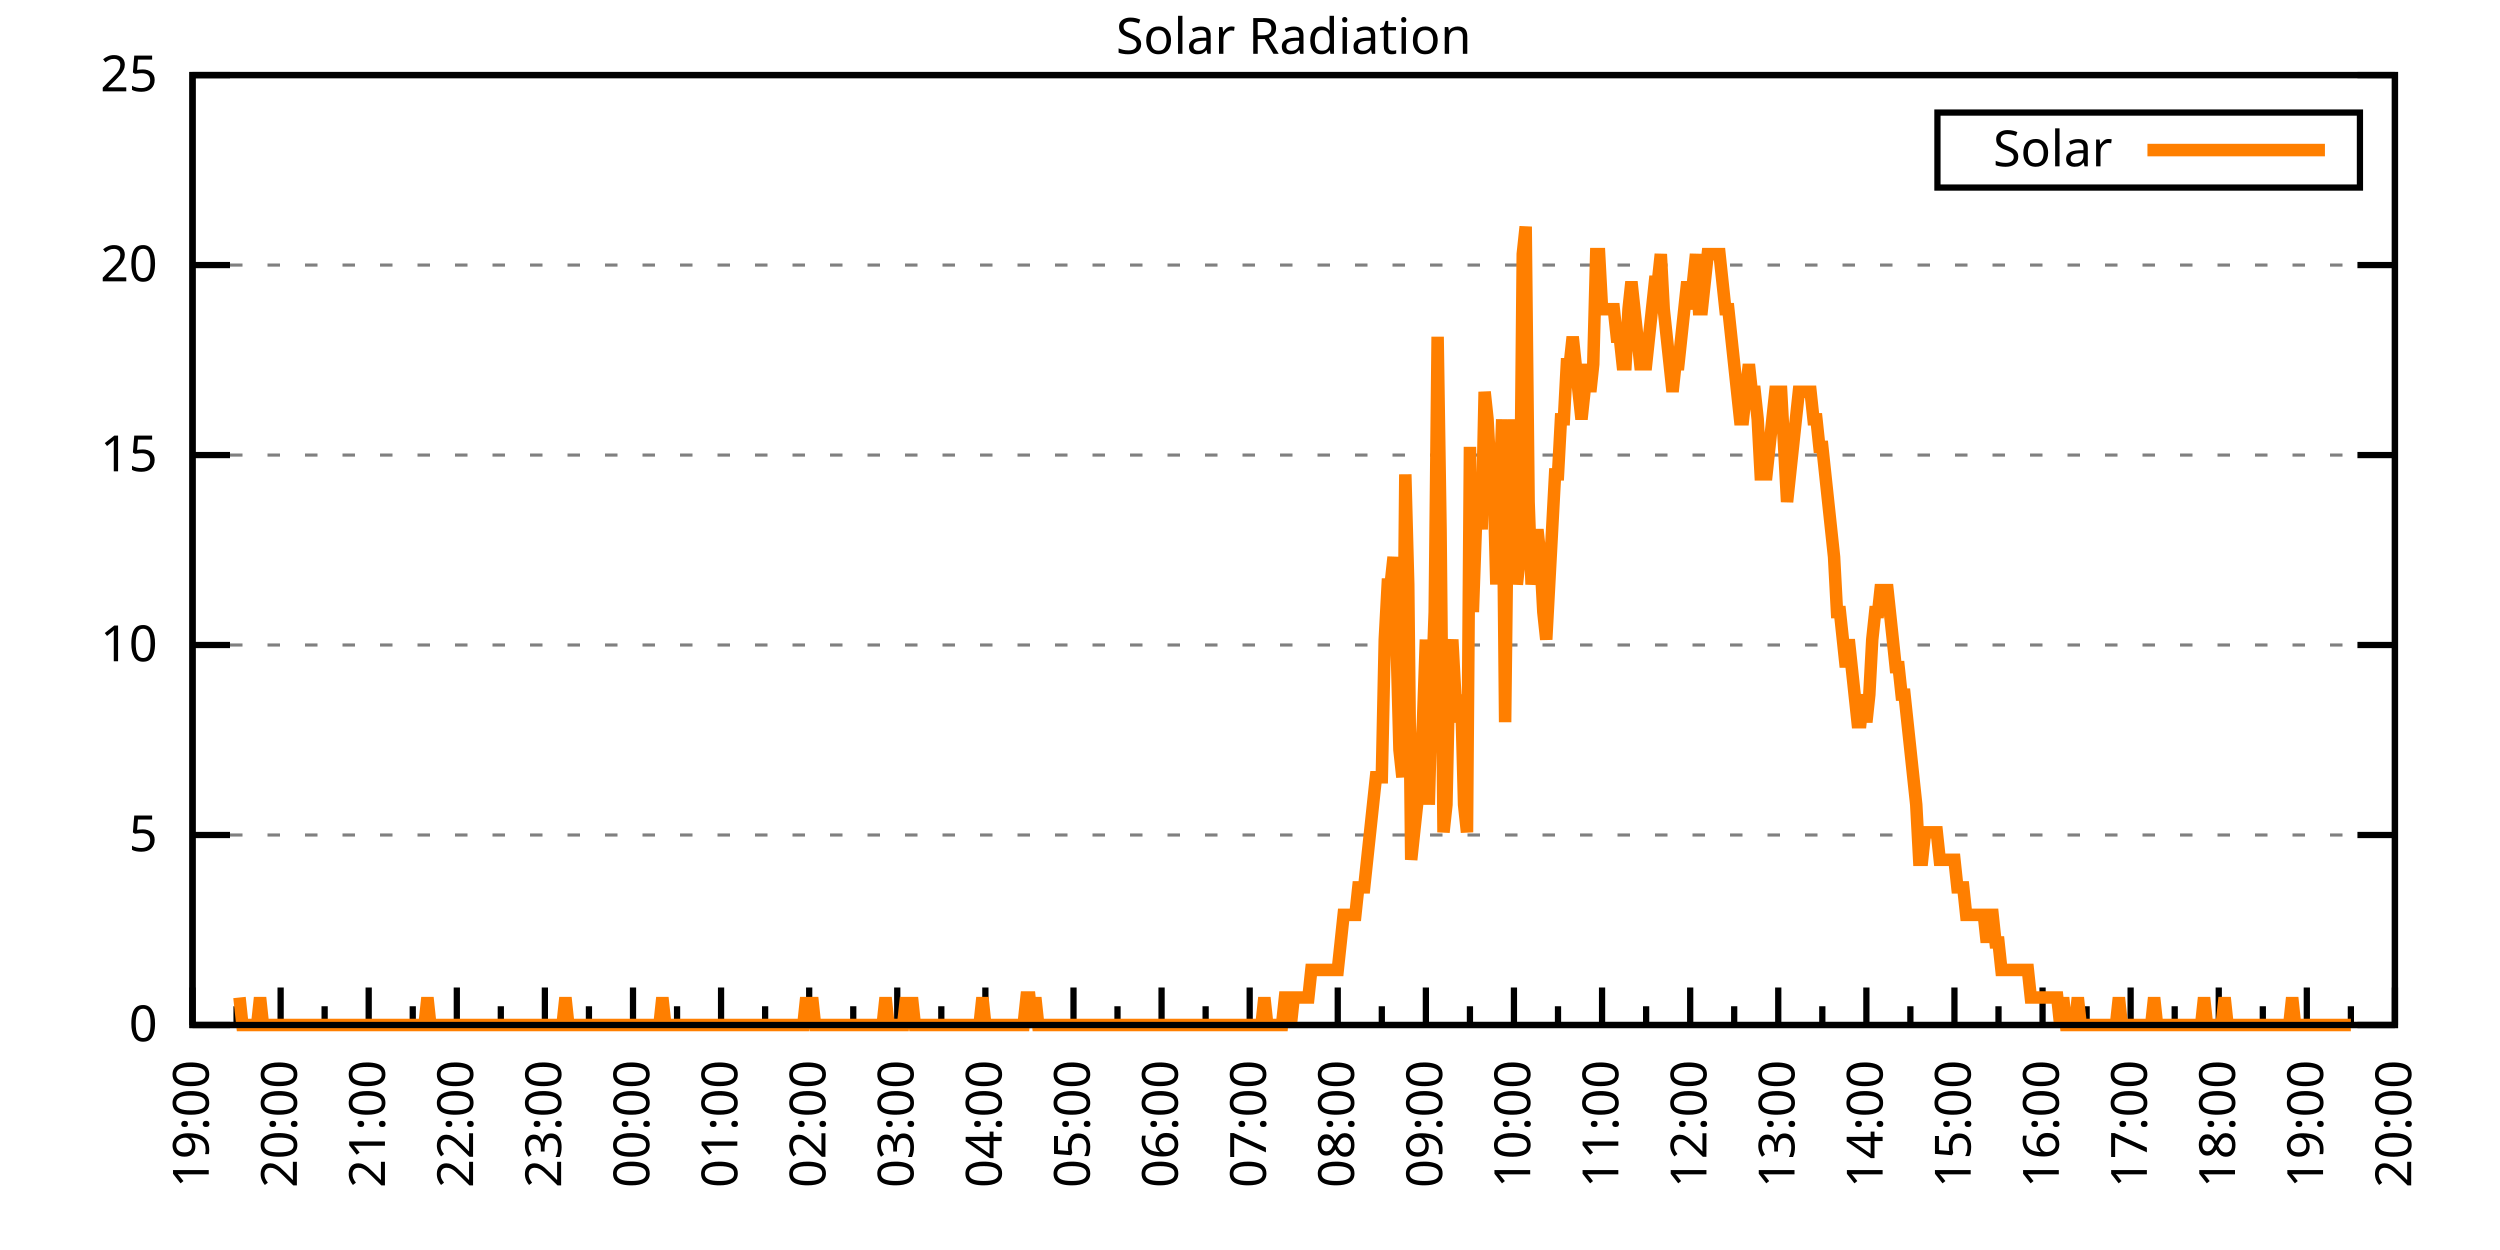
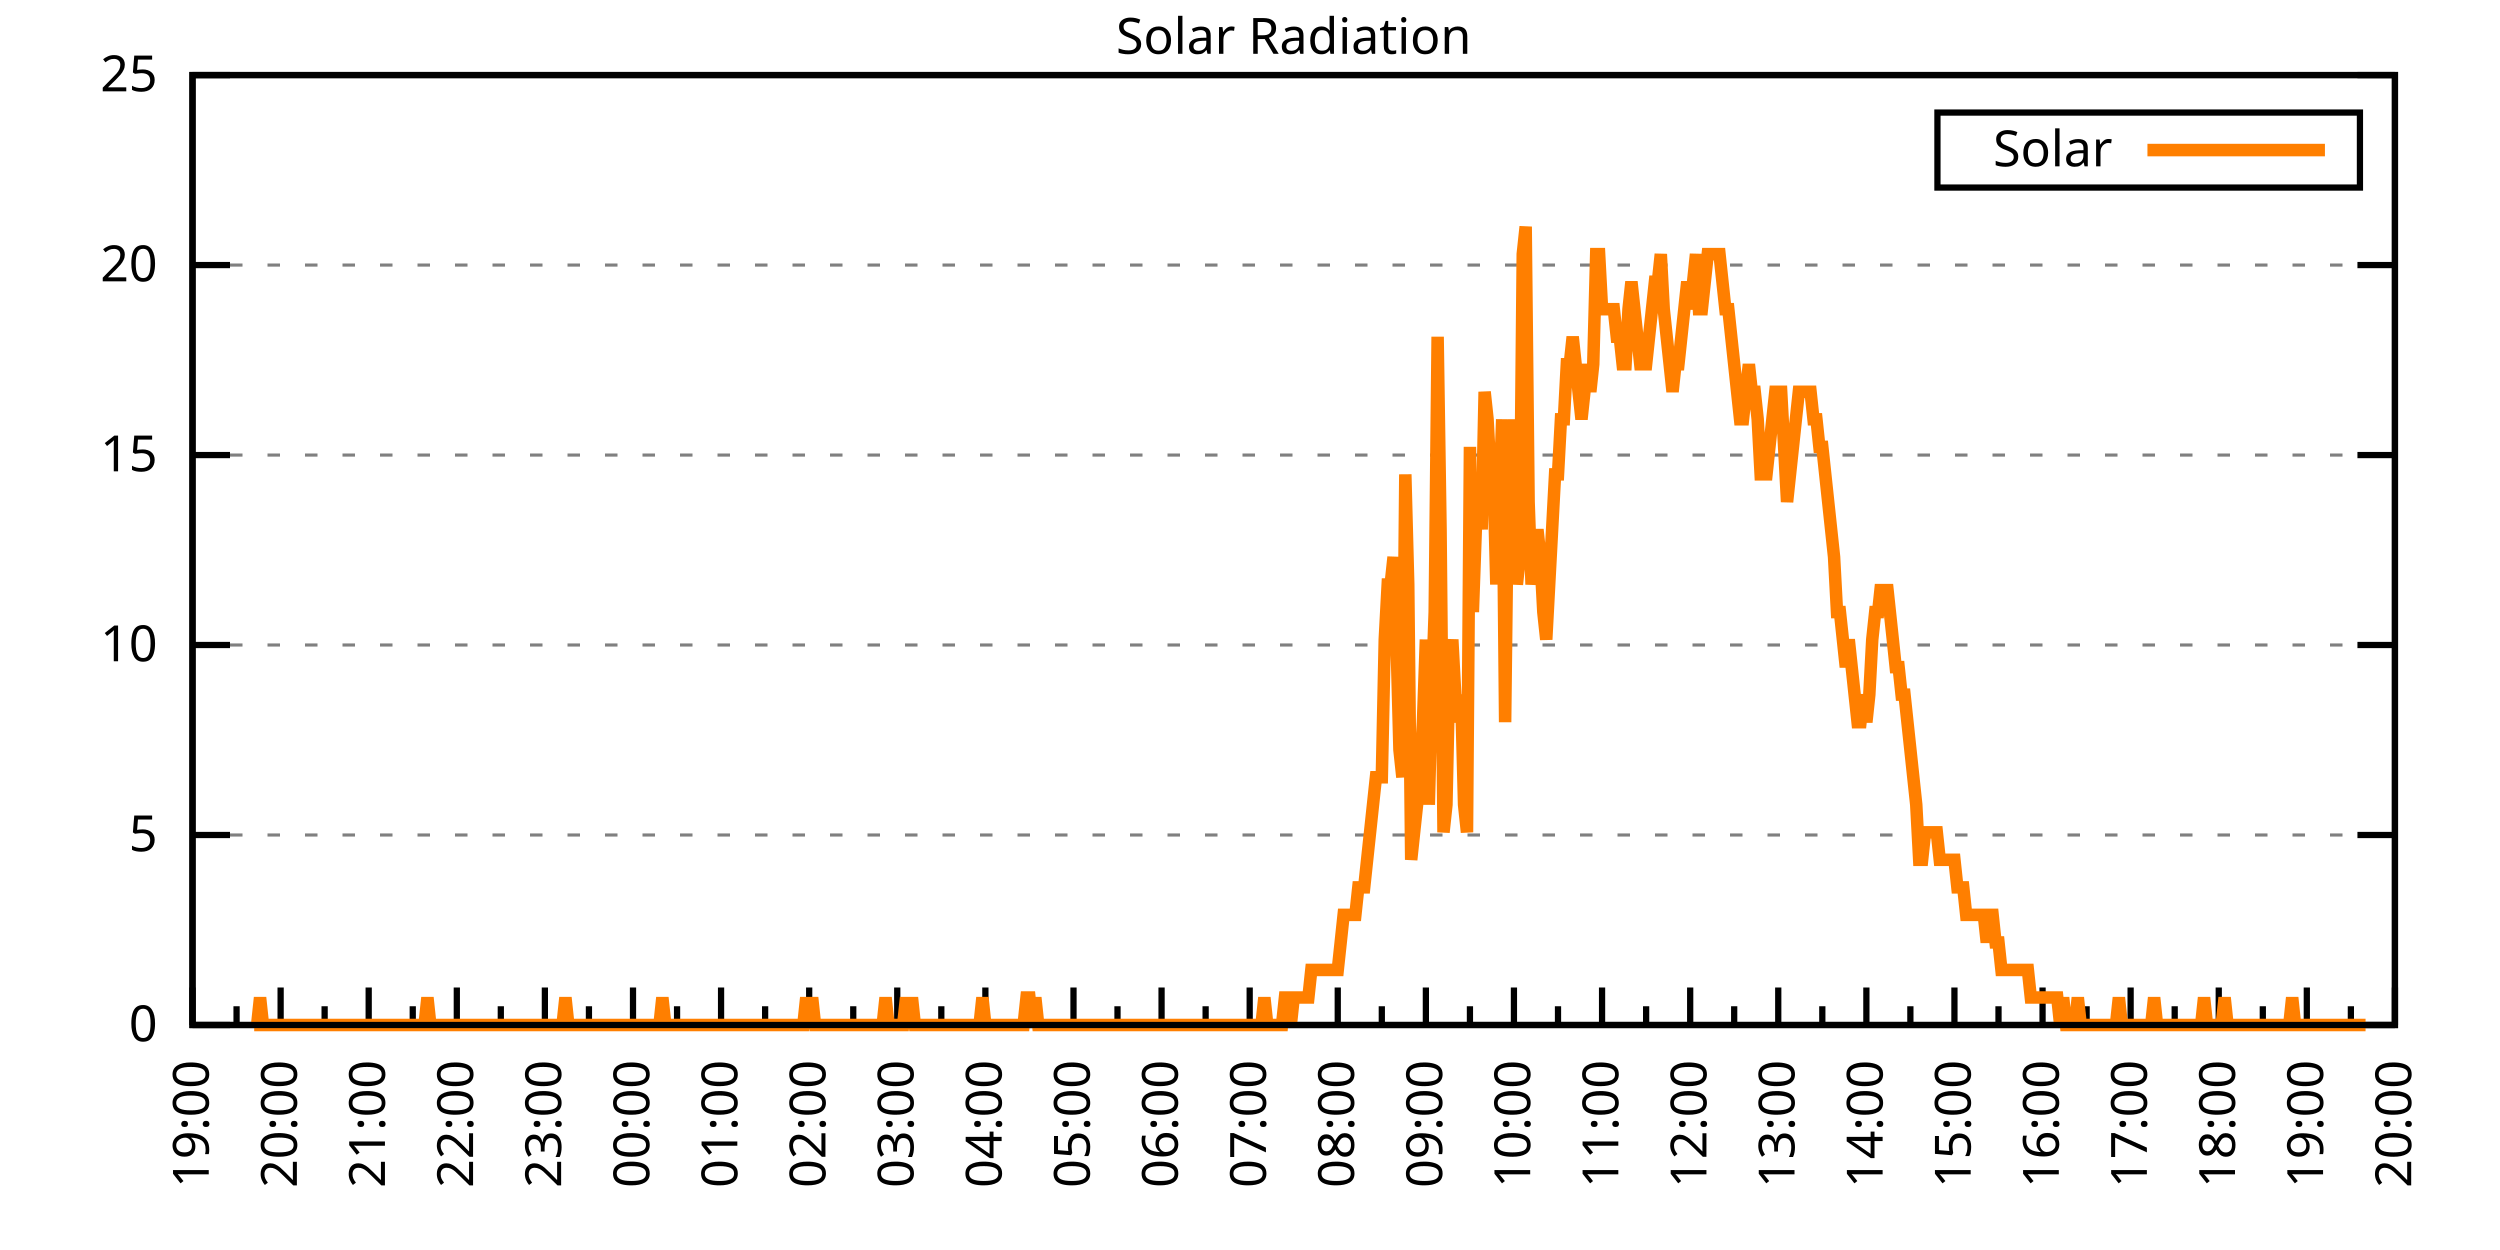
<svg xmlns="http://www.w3.org/2000/svg" xmlns:xlink="http://www.w3.org/1999/xlink" width="400" height="200" viewBox="0 0 400 200">
  <g id="gnuplot_canvas">
    <rect x="0" y="0" width="400" height="200" fill="none" />
    <defs>
      <circle id="gpDot" r="0.5" stroke-width="0.5" stroke="currentColor" />
      <path id="gpPt0" stroke-width="0.333" stroke="currentColor" d="M-1,0 h2 M0,-1 v2" />
      <path id="gpPt1" stroke-width="0.333" stroke="currentColor" d="M-1,-1 L1,1 M1,-1 L-1,1" />
      <path id="gpPt2" stroke-width="0.333" stroke="currentColor" d="M-1,0 L1,0 M0,-1 L0,1 M-1,-1 L1,1 M-1,1 L1,-1" />
      <rect id="gpPt3" stroke-width="0.333" stroke="currentColor" x="-1" y="-1" width="2" height="2" />
      <rect id="gpPt4" stroke-width="0.333" stroke="currentColor" fill="currentColor" x="-1" y="-1" width="2" height="2" />
      <circle id="gpPt5" stroke-width="0.333" stroke="currentColor" cx="0" cy="0" r="1" />
      <use xlink:href="#gpPt5" id="gpPt6" fill="currentColor" stroke="none" />
      <path id="gpPt7" stroke-width="0.333" stroke="currentColor" d="M0,-1.33 L-1.33,0.67 L1.33,0.67 z" />
      <use xlink:href="#gpPt7" id="gpPt8" fill="currentColor" stroke="none" />
      <use xlink:href="#gpPt7" id="gpPt9" stroke="currentColor" transform="rotate(180)" />
      <use xlink:href="#gpPt9" id="gpPt10" fill="currentColor" stroke="none" />
      <use xlink:href="#gpPt3" id="gpPt11" stroke="currentColor" transform="rotate(45)" />
      <use xlink:href="#gpPt11" id="gpPt12" fill="currentColor" stroke="none" />
      <path id="gpPt13" stroke-width="0.333" stroke="currentColor" d="M0,1.330 L1.265,0.411 L0.782,-1.067 L-0.782,-1.076 L-1.265,0.411 z" />
      <use xlink:href="#gpPt13" id="gpPt14" fill="currentColor" stroke="none" />
      <filter id="textbox" filterUnits="objectBoundingBox" x="0" y="0" height="1" width="1">
        <feFlood flood-color="white" flood-opacity="1" result="bgnd" />
        <feComposite in="SourceGraphic" in2="bgnd" operator="atop" />
      </filter>
      <filter id="greybox" filterUnits="objectBoundingBox" x="0" y="0" height="1" width="1">
        <feFlood flood-color="lightgrey" flood-opacity="1" result="grey" />
        <feComposite in="SourceGraphic" in2="grey" operator="atop" />
      </filter>
    </defs>
    <g fill="none" color="white" stroke="currentColor" stroke-width="1.00" stroke-linecap="butt" stroke-linejoin="miter">
</g>
    <g fill="none" color="black" stroke="currentColor" stroke-width="1.00" stroke-linecap="butt" stroke-linejoin="miter">
      <g stroke="none" shape-rendering="crispEdges">
        <polygon fill="rgb(255, 255, 255)" points="30.80,164.00 383.18,164.00 383.18,12.02 30.80,12.02 " />
      </g>
    </g>
    <g fill="none" color="black" stroke="currentColor" stroke-width="1.00" stroke-linecap="butt" stroke-linejoin="miter">
</g>
    <g fill="none" color="black" stroke="black" stroke-width="0.50" stroke-linecap="butt" stroke-linejoin="miter">
</g>
    <g fill="none" color="gray" stroke="currentColor" stroke-width="0.50" stroke-linecap="butt" stroke-linejoin="miter">
      <path stroke="gray" stroke-dasharray="2,4" class="gridline" d="M30.80,164.00 L383.19,164.00  " />
    </g>
    <g fill="none" color="gray" stroke="gray" stroke-width="1.00" stroke-linecap="butt" stroke-linejoin="miter">
</g>
    <g fill="none" color="black" stroke="currentColor" stroke-width="1.00" stroke-linecap="butt" stroke-linejoin="miter">
      <path stroke="black" d="M30.80,164.00 L36.80,164.00 M383.19,164.00 L377.19,164.00  " />
      <g transform="translate(25.20,166.60)" stroke="none" fill="black" font-family="Sans" font-size="8.00" text-anchor="end">
        <text>
          <tspan font-family="Sans"> 0</tspan>
        </text>
      </g>
    </g>
    <g fill="none" color="black" stroke="currentColor" stroke-width="1.00" stroke-linecap="butt" stroke-linejoin="miter">
</g>
    <g fill="none" color="black" stroke="black" stroke-width="0.50" stroke-linecap="butt" stroke-linejoin="miter">
</g>
    <g fill="none" color="gray" stroke="currentColor" stroke-width="0.50" stroke-linecap="butt" stroke-linejoin="miter">
      <path stroke="gray" stroke-dasharray="2,4" class="gridline" d="M30.80,133.60 L383.19,133.60  " />
    </g>
    <g fill="none" color="gray" stroke="gray" stroke-width="1.00" stroke-linecap="butt" stroke-linejoin="miter">
</g>
    <g fill="none" color="black" stroke="currentColor" stroke-width="1.00" stroke-linecap="butt" stroke-linejoin="miter">
      <path stroke="black" d="M30.80,133.60 L36.80,133.60 M383.19,133.60 L377.19,133.60  " />
      <g transform="translate(25.20,136.20)" stroke="none" fill="black" font-family="Sans" font-size="8.00" text-anchor="end">
        <text>
          <tspan font-family="Sans"> 5</tspan>
        </text>
      </g>
    </g>
    <g fill="none" color="black" stroke="currentColor" stroke-width="1.00" stroke-linecap="butt" stroke-linejoin="miter">
</g>
    <g fill="none" color="black" stroke="black" stroke-width="0.50" stroke-linecap="butt" stroke-linejoin="miter">
</g>
    <g fill="none" color="gray" stroke="currentColor" stroke-width="0.50" stroke-linecap="butt" stroke-linejoin="miter">
      <path stroke="gray" stroke-dasharray="2,4" class="gridline" d="M30.80,103.20 L383.19,103.20  " />
    </g>
    <g fill="none" color="gray" stroke="gray" stroke-width="1.00" stroke-linecap="butt" stroke-linejoin="miter">
</g>
    <g fill="none" color="black" stroke="currentColor" stroke-width="1.00" stroke-linecap="butt" stroke-linejoin="miter">
      <path stroke="black" d="M30.80,103.20 L36.80,103.20 M383.19,103.20 L377.19,103.20  " />
      <g transform="translate(25.20,105.80)" stroke="none" fill="black" font-family="Sans" font-size="8.00" text-anchor="end">
        <text>
          <tspan font-family="Sans"> 10</tspan>
        </text>
      </g>
    </g>
    <g fill="none" color="black" stroke="currentColor" stroke-width="1.00" stroke-linecap="butt" stroke-linejoin="miter">
</g>
    <g fill="none" color="black" stroke="black" stroke-width="0.50" stroke-linecap="butt" stroke-linejoin="miter">
</g>
    <g fill="none" color="gray" stroke="currentColor" stroke-width="0.50" stroke-linecap="butt" stroke-linejoin="miter">
      <path stroke="gray" stroke-dasharray="2,4" class="gridline" d="M30.80,72.81 L383.19,72.81  " />
    </g>
    <g fill="none" color="gray" stroke="gray" stroke-width="1.00" stroke-linecap="butt" stroke-linejoin="miter">
</g>
    <g fill="none" color="black" stroke="currentColor" stroke-width="1.00" stroke-linecap="butt" stroke-linejoin="miter">
      <path stroke="black" d="M30.80,72.81 L36.80,72.81 M383.19,72.81 L377.19,72.81  " />
      <g transform="translate(25.20,75.41)" stroke="none" fill="black" font-family="Sans" font-size="8.00" text-anchor="end">
        <text>
          <tspan font-family="Sans"> 15</tspan>
        </text>
      </g>
    </g>
    <g fill="none" color="black" stroke="currentColor" stroke-width="1.00" stroke-linecap="butt" stroke-linejoin="miter">
</g>
    <g fill="none" color="black" stroke="black" stroke-width="0.50" stroke-linecap="butt" stroke-linejoin="miter">
</g>
    <g fill="none" color="gray" stroke="currentColor" stroke-width="0.50" stroke-linecap="butt" stroke-linejoin="miter">
      <path stroke="gray" stroke-dasharray="2,4" class="gridline" d="M30.80,42.41 L383.19,42.41  " />
    </g>
    <g fill="none" color="gray" stroke="gray" stroke-width="1.00" stroke-linecap="butt" stroke-linejoin="miter">
</g>
    <g fill="none" color="black" stroke="currentColor" stroke-width="1.00" stroke-linecap="butt" stroke-linejoin="miter">
      <path stroke="black" d="M30.80,42.41 L36.80,42.41 M383.19,42.41 L377.19,42.41  " />
      <g transform="translate(25.20,45.01)" stroke="none" fill="black" font-family="Sans" font-size="8.00" text-anchor="end">
        <text>
          <tspan font-family="Sans"> 20</tspan>
        </text>
      </g>
    </g>
    <g fill="none" color="black" stroke="currentColor" stroke-width="1.00" stroke-linecap="butt" stroke-linejoin="miter">
</g>
    <g fill="none" color="black" stroke="black" stroke-width="0.50" stroke-linecap="butt" stroke-linejoin="miter">
</g>
    <g fill="none" color="gray" stroke="currentColor" stroke-width="0.50" stroke-linecap="butt" stroke-linejoin="miter">
      <path stroke="gray" stroke-dasharray="2,4" class="gridline" d="M30.80,12.01 L383.19,12.01  " />
    </g>
    <g fill="none" color="gray" stroke="gray" stroke-width="1.00" stroke-linecap="butt" stroke-linejoin="miter">
</g>
    <g fill="none" color="black" stroke="currentColor" stroke-width="1.00" stroke-linecap="butt" stroke-linejoin="miter">
      <path stroke="black" d="M30.80,12.01 L36.80,12.01 M383.19,12.01 L377.19,12.01  " />
      <g transform="translate(25.20,14.61)" stroke="none" fill="black" font-family="Sans" font-size="8.00" text-anchor="end">
        <text>
          <tspan font-family="Sans"> 25</tspan>
        </text>
      </g>
    </g>
    <g fill="none" color="black" stroke="currentColor" stroke-width="1.00" stroke-linecap="butt" stroke-linejoin="miter">
      <path stroke="black" d="M30.80,164.00 L30.80,158.00  " />
      <g transform="translate(33.40,169.60) rotate(270)" stroke="none" fill="black" font-family="Sans" font-size="8.00" text-anchor="end">
        <text>
          <tspan font-family="Sans">19:00</tspan>
        </text>
      </g>
    </g>
    <g fill="none" color="black" stroke="currentColor" stroke-width="1.00" stroke-linecap="butt" stroke-linejoin="miter">
      <path stroke="black" d="M37.85,164.00 L37.85,161.00 M44.90,164.00 L44.90,158.00  " />
      <g transform="translate(47.50,169.60) rotate(270)" stroke="none" fill="black" font-family="Sans" font-size="8.00" text-anchor="end">
        <text>
          <tspan font-family="Sans">20:00</tspan>
        </text>
      </g>
    </g>
    <g fill="none" color="black" stroke="currentColor" stroke-width="1.00" stroke-linecap="butt" stroke-linejoin="miter">
      <path stroke="black" d="M51.94,164.00 L51.94,161.00 M58.99,164.00 L58.99,158.00  " />
      <g transform="translate(61.59,169.60) rotate(270)" stroke="none" fill="black" font-family="Sans" font-size="8.00" text-anchor="end">
        <text>
          <tspan font-family="Sans">21:00</tspan>
        </text>
      </g>
    </g>
    <g fill="none" color="black" stroke="currentColor" stroke-width="1.00" stroke-linecap="butt" stroke-linejoin="miter">
      <path stroke="black" d="M66.04,164.00 L66.04,161.00 M73.09,164.00 L73.09,158.00  " />
      <g transform="translate(75.69,169.60) rotate(270)" stroke="none" fill="black" font-family="Sans" font-size="8.00" text-anchor="end">
        <text>
          <tspan font-family="Sans">22:00</tspan>
        </text>
      </g>
    </g>
    <g fill="none" color="black" stroke="currentColor" stroke-width="1.00" stroke-linecap="butt" stroke-linejoin="miter">
      <path stroke="black" d="M80.13,164.00 L80.13,161.00 M87.18,164.00 L87.18,158.00  " />
      <g transform="translate(89.78,169.60) rotate(270)" stroke="none" fill="black" font-family="Sans" font-size="8.00" text-anchor="end">
        <text>
          <tspan font-family="Sans">23:00</tspan>
        </text>
      </g>
    </g>
    <g fill="none" color="black" stroke="currentColor" stroke-width="1.00" stroke-linecap="butt" stroke-linejoin="miter">
      <path stroke="black" d="M94.23,164.00 L94.23,161.00 M101.28,164.00 L101.28,158.00  " />
      <g transform="translate(103.88,169.60) rotate(270)" stroke="none" fill="black" font-family="Sans" font-size="8.00" text-anchor="end">
        <text>
          <tspan font-family="Sans">00:00</tspan>
        </text>
      </g>
    </g>
    <g fill="none" color="black" stroke="currentColor" stroke-width="1.00" stroke-linecap="butt" stroke-linejoin="miter">
      <path stroke="black" d="M108.33,164.00 L108.33,161.00 M115.37,164.00 L115.37,158.00  " />
      <g transform="translate(117.97,169.60) rotate(270)" stroke="none" fill="black" font-family="Sans" font-size="8.00" text-anchor="end">
        <text>
          <tspan font-family="Sans">01:00</tspan>
        </text>
      </g>
    </g>
    <g fill="none" color="black" stroke="currentColor" stroke-width="1.00" stroke-linecap="butt" stroke-linejoin="miter">
      <path stroke="black" d="M122.42,164.00 L122.42,161.00 M129.47,164.00 L129.47,158.00  " />
      <g transform="translate(132.07,169.60) rotate(270)" stroke="none" fill="black" font-family="Sans" font-size="8.00" text-anchor="end">
        <text>
          <tspan font-family="Sans">02:00</tspan>
        </text>
      </g>
    </g>
    <g fill="none" color="black" stroke="currentColor" stroke-width="1.00" stroke-linecap="butt" stroke-linejoin="miter">
      <path stroke="black" d="M136.52,164.00 L136.52,161.00 M143.56,164.00 L143.56,158.00  " />
      <g transform="translate(146.16,169.60) rotate(270)" stroke="none" fill="black" font-family="Sans" font-size="8.00" text-anchor="end">
        <text>
          <tspan font-family="Sans">03:00</tspan>
        </text>
      </g>
    </g>
    <g fill="none" color="black" stroke="currentColor" stroke-width="1.00" stroke-linecap="butt" stroke-linejoin="miter">
      <path stroke="black" d="M150.61,164.00 L150.61,161.00 M157.66,164.00 L157.66,158.00  " />
      <g transform="translate(160.26,169.60) rotate(270)" stroke="none" fill="black" font-family="Sans" font-size="8.00" text-anchor="end">
        <text>
          <tspan font-family="Sans">04:00</tspan>
        </text>
      </g>
    </g>
    <g fill="none" color="black" stroke="currentColor" stroke-width="1.00" stroke-linecap="butt" stroke-linejoin="miter">
      <path stroke="black" d="M164.71,164.00 L164.71,161.00 M171.76,164.00 L171.76,158.00  " />
      <g transform="translate(174.36,169.60) rotate(270)" stroke="none" fill="black" font-family="Sans" font-size="8.00" text-anchor="end">
        <text>
          <tspan font-family="Sans">05:00</tspan>
        </text>
      </g>
    </g>
    <g fill="none" color="black" stroke="currentColor" stroke-width="1.00" stroke-linecap="butt" stroke-linejoin="miter">
      <path stroke="black" d="M178.80,164.00 L178.80,161.00 M185.85,164.00 L185.85,158.00  " />
      <g transform="translate(188.45,169.60) rotate(270)" stroke="none" fill="black" font-family="Sans" font-size="8.00" text-anchor="end">
        <text>
          <tspan font-family="Sans">06:00</tspan>
        </text>
      </g>
    </g>
    <g fill="none" color="black" stroke="currentColor" stroke-width="1.00" stroke-linecap="butt" stroke-linejoin="miter">
      <path stroke="black" d="M192.90,164.00 L192.90,161.00 M199.95,164.00 L199.95,158.00  " />
      <g transform="translate(202.55,169.60) rotate(270)" stroke="none" fill="black" font-family="Sans" font-size="8.00" text-anchor="end">
        <text>
          <tspan font-family="Sans">07:00</tspan>
        </text>
      </g>
    </g>
    <g fill="none" color="black" stroke="currentColor" stroke-width="1.00" stroke-linecap="butt" stroke-linejoin="miter">
      <path stroke="black" d="M207.00,164.00 L207.00,161.00 M214.04,164.00 L214.04,158.00  " />
      <g transform="translate(216.64,169.60) rotate(270)" stroke="none" fill="black" font-family="Sans" font-size="8.00" text-anchor="end">
        <text>
          <tspan font-family="Sans">08:00</tspan>
        </text>
      </g>
    </g>
    <g fill="none" color="black" stroke="currentColor" stroke-width="1.00" stroke-linecap="butt" stroke-linejoin="miter">
      <path stroke="black" d="M221.09,164.00 L221.09,161.00 M228.14,164.00 L228.14,158.00  " />
      <g transform="translate(230.74,169.60) rotate(270)" stroke="none" fill="black" font-family="Sans" font-size="8.00" text-anchor="end">
        <text>
          <tspan font-family="Sans">09:00</tspan>
        </text>
      </g>
    </g>
    <g fill="none" color="black" stroke="currentColor" stroke-width="1.00" stroke-linecap="butt" stroke-linejoin="miter">
      <path stroke="black" d="M235.19,164.00 L235.19,161.00 M242.23,164.00 L242.23,158.00  " />
      <g transform="translate(244.83,169.60) rotate(270)" stroke="none" fill="black" font-family="Sans" font-size="8.00" text-anchor="end">
        <text>
          <tspan font-family="Sans">10:00</tspan>
        </text>
      </g>
    </g>
    <g fill="none" color="black" stroke="currentColor" stroke-width="1.00" stroke-linecap="butt" stroke-linejoin="miter">
      <path stroke="black" d="M249.28,164.00 L249.28,161.00 M256.33,164.00 L256.33,158.00  " />
      <g transform="translate(258.93,169.60) rotate(270)" stroke="none" fill="black" font-family="Sans" font-size="8.00" text-anchor="end">
        <text>
          <tspan font-family="Sans">11:00</tspan>
        </text>
      </g>
    </g>
    <g fill="none" color="black" stroke="currentColor" stroke-width="1.00" stroke-linecap="butt" stroke-linejoin="miter">
      <path stroke="black" d="M263.38,164.00 L263.38,161.00 M270.43,164.00 L270.43,158.00  " />
      <g transform="translate(273.03,169.60) rotate(270)" stroke="none" fill="black" font-family="Sans" font-size="8.00" text-anchor="end">
        <text>
          <tspan font-family="Sans">12:00</tspan>
        </text>
      </g>
    </g>
    <g fill="none" color="black" stroke="currentColor" stroke-width="1.00" stroke-linecap="butt" stroke-linejoin="miter">
      <path stroke="black" d="M277.47,164.00 L277.47,161.00 M284.52,164.00 L284.52,158.00  " />
      <g transform="translate(287.12,169.60) rotate(270)" stroke="none" fill="black" font-family="Sans" font-size="8.00" text-anchor="end">
        <text>
          <tspan font-family="Sans">13:00</tspan>
        </text>
      </g>
    </g>
    <g fill="none" color="black" stroke="currentColor" stroke-width="1.00" stroke-linecap="butt" stroke-linejoin="miter">
      <path stroke="black" d="M291.57,164.00 L291.57,161.00 M298.62,164.00 L298.62,158.00  " />
      <g transform="translate(301.22,169.60) rotate(270)" stroke="none" fill="black" font-family="Sans" font-size="8.00" text-anchor="end">
        <text>
          <tspan font-family="Sans">14:00</tspan>
        </text>
      </g>
    </g>
    <g fill="none" color="black" stroke="currentColor" stroke-width="1.00" stroke-linecap="butt" stroke-linejoin="miter">
      <path stroke="black" d="M305.66,164.00 L305.66,161.00 M312.71,164.00 L312.71,158.00  " />
      <g transform="translate(315.31,169.60) rotate(270)" stroke="none" fill="black" font-family="Sans" font-size="8.00" text-anchor="end">
        <text>
          <tspan font-family="Sans">15:00</tspan>
        </text>
      </g>
    </g>
    <g fill="none" color="black" stroke="currentColor" stroke-width="1.00" stroke-linecap="butt" stroke-linejoin="miter">
      <path stroke="black" d="M319.76,164.00 L319.76,161.00 M326.81,164.00 L326.81,158.00  " />
      <g transform="translate(329.41,169.60) rotate(270)" stroke="none" fill="black" font-family="Sans" font-size="8.00" text-anchor="end">
        <text>
          <tspan font-family="Sans">16:00</tspan>
        </text>
      </g>
    </g>
    <g fill="none" color="black" stroke="currentColor" stroke-width="1.00" stroke-linecap="butt" stroke-linejoin="miter">
      <path stroke="black" d="M333.86,164.00 L333.86,161.00 M340.90,164.00 L340.90,158.00  " />
      <g transform="translate(343.50,169.60) rotate(270)" stroke="none" fill="black" font-family="Sans" font-size="8.00" text-anchor="end">
        <text>
          <tspan font-family="Sans">17:00</tspan>
        </text>
      </g>
    </g>
    <g fill="none" color="black" stroke="currentColor" stroke-width="1.00" stroke-linecap="butt" stroke-linejoin="miter">
      <path stroke="black" d="M347.95,164.00 L347.95,161.00 M355.00,164.00 L355.00,158.00  " />
      <g transform="translate(357.60,169.60) rotate(270)" stroke="none" fill="black" font-family="Sans" font-size="8.00" text-anchor="end">
        <text>
          <tspan font-family="Sans">18:00</tspan>
        </text>
      </g>
    </g>
    <g fill="none" color="black" stroke="currentColor" stroke-width="1.00" stroke-linecap="butt" stroke-linejoin="miter">
      <path stroke="black" d="M362.05,164.00 L362.05,161.00 M369.09,164.00 L369.09,158.00  " />
      <g transform="translate(371.69,169.60) rotate(270)" stroke="none" fill="black" font-family="Sans" font-size="8.00" text-anchor="end">
        <text>
          <tspan font-family="Sans">19:00</tspan>
        </text>
      </g>
    </g>
    <g fill="none" color="black" stroke="currentColor" stroke-width="1.00" stroke-linecap="butt" stroke-linejoin="miter">
      <path stroke="black" d="M376.14,164.00 L376.14,161.00 M383.19,164.00 L383.19,158.00  " />
      <g transform="translate(385.79,169.60) rotate(270)" stroke="none" fill="black" font-family="Sans" font-size="8.00" text-anchor="end">
        <text>
          <tspan font-family="Sans">20:00</tspan>
        </text>
      </g>
    </g>
    <g fill="none" color="black" stroke="currentColor" stroke-width="1.00" stroke-linecap="butt" stroke-linejoin="miter">
</g>
    <g fill="none" color="black" stroke="currentColor" stroke-width="1.00" stroke-linecap="butt" stroke-linejoin="miter">
      <path stroke="black" d="M30.80,12.01 L30.80,164.00 L383.19,164.00 L383.19,12.01 L30.80,12.01 Z  " />
    </g>
    <g fill="none" color="black" stroke="currentColor" stroke-width="1.00" stroke-linecap="butt" stroke-linejoin="miter">
      <g transform="translate(6.80,88.01) rotate(270)" stroke="none" fill="black" font-family="Sans" font-size="8.00" text-anchor="middle">
        <text />
      </g>
    </g>
    <g fill="none" color="black" stroke="currentColor" stroke-width="1.00" stroke-linecap="butt" stroke-linejoin="miter">
</g>
    <g fill="none" color="black" stroke="currentColor" stroke-width="1.00" stroke-linecap="butt" stroke-linejoin="miter">
      <path stroke="black" d="M309.99,30.01 L309.99,18.01 L377.59,18.01 L377.59,30.01 L309.99,30.01 Z  " />
    </g>
    <g id="Solar_Radiation_plot_1">
      <g fill="none" color="white" stroke="black" stroke-width="2.00" stroke-linecap="butt" stroke-linejoin="miter">
</g>
      <g fill="none" color="black" stroke="currentColor" stroke-width="2.00" stroke-linecap="butt" stroke-linejoin="miter">
        <g transform="translate(337.99,26.61)" stroke="none" fill="black" font-family="Sans" font-size="8.00" text-anchor="end">
          <text>
            <tspan font-family="Sans">Solar</tspan>
          </text>
        </g>
      </g>
      <g fill="none" color="black" stroke="currentColor" stroke-width="2.00" stroke-linecap="butt" stroke-linejoin="miter">
-         <path stroke="rgb(255, 127,   0)" d="M343.59,24.01 L371.99,24.01 M38.32,159.60 L38.79,164.00 L39.26,164.00 L39.73,164.00 L40.20,164.00 L40.67,164.00   L41.14,164.00 L41.61,159.60 L42.08,164.00 L42.55,164.00 L43.02,164.00 L43.49,164.00 L43.96,164.00 L44.43,164.00   L44.90,164.00 L45.37,164.00 L45.84,164.00 L46.31,164.00 L46.78,164.00 L47.24,164.00 L47.71,164.00 L48.18,164.00   L48.65,164.00 L49.12,164.00 L49.59,164.00 L50.06,164.00 L50.53,164.00 L51.00,164.00 L51.47,164.00 L51.94,164.00   L52.41,164.00 L52.88,164.00 L53.35,164.00 L53.82,164.00 L54.29,164.00 L54.76,164.00 L55.23,164.00 L55.70,164.00   L56.17,164.00 L56.64,164.00 L57.11,164.00 L57.58,164.00 L58.05,164.00 L58.52,164.00 L58.99,164.00 L59.46,164.00   L59.93,164.00 L60.40,164.00 L60.87,164.00 L61.34,164.00 L61.81,164.00 L62.28,164.00 L62.75,164.00 L63.22,164.00   L63.69,164.00 L64.16,164.00 L64.63,164.00 L65.10,164.00 L65.57,164.00 L66.04,164.00 L66.51,164.00 L66.98,164.00   L67.45,164.00 L67.92,164.00 L68.39,159.60 L68.86,164.00 L69.33,164.00 L69.80,164.00 L70.27,164.00 L70.74,164.00   L71.21,164.00 L71.68,164.00 L72.15,164.00 L72.62,164.00 L73.09,164.00 L73.56,164.00 L74.03,164.00 L74.50,164.00   L74.97,164.00 L75.44,164.00 L75.91,164.00 L76.38,164.00 L76.85,164.00 L77.32,164.00 L77.79,164.00 L78.26,164.00   L78.73,164.00 L79.19,164.00 L79.66,164.00 L80.13,164.00 L80.60,164.00 L81.07,164.00 L81.54,164.00 L82.01,164.00   L82.48,164.00 L82.95,164.00 L83.42,164.00 L83.89,164.00 L84.36,164.00 L84.83,164.00 L85.30,164.00 L85.77,164.00   L86.24,164.00 L86.71,164.00 L87.18,164.00 L87.65,164.00 L88.12,164.00 L88.59,164.00 L89.06,164.00 L89.53,164.00   L90.00,164.00 L90.47,159.60 L90.94,164.00 L91.41,164.00 L91.88,164.00 L92.35,164.00 L92.82,164.00 L93.29,164.00   L93.76,164.00 L94.23,164.00 L94.70,164.00 L95.17,164.00 L95.64,164.00 L96.11,164.00 L96.58,164.00 L97.05,164.00   L97.52,164.00 L97.99,164.00 L98.46,164.00 L98.93,164.00 L99.40,164.00 L99.87,164.00 L100.34,164.00 L100.81,164.00   L101.28,164.00 L101.75,164.00 L102.22,164.00 L102.69,164.00 L103.16,164.00 L103.63,164.00 L104.10,164.00 L104.57,164.00   L105.04,164.00 L105.51,164.00 L105.98,159.60 L106.45,164.00 L106.92,164.00 L107.39,164.00 L107.86,164.00 L108.33,164.00   L108.80,164.00 L109.27,164.00 L109.74,164.00 L110.21,164.00 L110.68,164.00 L111.14,164.00 L111.61,164.00 L112.08,164.00   L112.55,164.00 L113.02,164.00 L113.49,164.00 L113.96,164.00 L114.43,164.00 L114.90,164.00 L115.37,164.00 L115.84,164.00   L116.31,164.00 L116.78,164.00 L117.25,164.00 L117.72,164.00 L118.19,164.00 L118.66,164.00 L119.13,164.00 L119.60,164.00   L120.07,164.00 L120.54,164.00 L121.01,164.00 L121.48,164.00 L121.95,164.00 L122.42,164.00 L122.89,164.00 L123.36,164.00   L123.83,164.00 L124.30,164.00 L124.77,164.00 L125.24,164.00 L125.71,164.00 L126.18,164.00 L126.65,164.00 L127.12,164.00   L127.59,164.00 L128.06,164.00 L128.53,164.00 L129.00,159.60 L129.47,164.00 L129.94,159.60 L130.41,164.00 L130.88,164.00   L131.35,164.00 L131.82,164.00 L132.29,164.00 L132.76,164.00 L133.23,164.00 L133.70,164.00 L134.17,164.00 L134.64,164.00   L135.11,164.00 L135.58,164.00 L136.05,164.00 L136.52,164.00 L136.99,164.00 L137.46,164.00 L137.93,164.00 L138.40,164.00   L138.87,164.00 L139.34,164.00 L139.81,164.00 L140.28,164.00 L140.75,164.00 L141.22,164.00 L141.69,159.60 L142.16,164.00   L142.63,164.00 L143.09,164.00 L143.56,164.00 L144.03,164.00 L144.50,164.00 L144.97,159.60 L145.44,164.00 L145.91,159.60   L146.38,164.00 L146.85,164.00 L147.32,164.00 L147.79,164.00 L148.26,164.00 L148.73,164.00 L149.20,164.00 L149.67,164.00   L150.14,164.00 L150.61,164.00 L151.08,164.00 L151.55,164.00 L152.02,164.00 L152.49,164.00 L152.96,164.00 L153.43,164.00   L153.90,164.00 L154.37,164.00 L154.84,164.00 L155.31,164.00 L155.78,164.00 L156.25,164.00 L156.72,164.00 L157.19,159.60   L157.66,164.00 L158.13,164.00 L158.60,164.00 L159.07,164.00 L159.54,164.00 L160.01,164.00 L160.48,164.00 L160.95,164.00   L161.42,164.00 L161.89,164.00 L162.36,164.00 L162.83,164.00 L163.30,164.00 L163.77,164.00 L164.24,159.60 L164.71,159.60   L165.18,164.00 L165.65,159.60 L166.12,164.00 L166.59,164.00 L167.06,164.00 L167.53,164.00 L168.00,164.00 L168.47,164.00   L168.94,164.00 L169.41,164.00 L169.88,164.00 L170.35,164.00 L170.82,164.00 L171.29,164.00 L171.76,164.00 L172.23,164.00   L172.70,164.00 L173.17,164.00 L173.64,164.00 L174.11,164.00 L174.58,164.00 L175.04,164.00 L175.51,164.00 L175.98,164.00   L176.45,164.00 L176.92,164.00 L177.39,164.00 L177.86,164.00 L178.33,164.00 L178.80,164.00 L179.27,164.00 L179.74,164.00   L180.21,164.00 L180.68,164.00 L181.15,164.00 L181.62,164.00 L182.09,164.00 L182.56,164.00 L183.03,164.00 L183.50,164.00   L183.97,164.00 L184.44,164.00 L184.91,164.00 L185.38,164.00 L185.85,164.00 L186.32,164.00 L186.79,164.00 L187.26,164.00   L187.73,164.00 L188.20,164.00 L188.67,164.00 L189.14,164.00 L189.61,164.00 L190.08,164.00 L190.55,164.00 L191.02,164.00   L191.49,164.00 L191.96,164.00 L192.43,164.00 L192.90,164.00 L193.37,164.00 L193.84,164.00 L194.31,164.00 L194.78,164.00   L195.25,164.00 L195.72,164.00 L196.19,164.00 L196.66,164.00 L197.13,164.00 L197.60,164.00 L198.07,164.00 L198.54,164.00   L199.01,164.00 L199.48,164.00 L199.95,164.00 L200.42,164.00 L200.89,164.00 L201.36,164.00 L201.83,164.00 L202.30,159.60   L202.77,164.00 L203.24,164.00 L203.71,164.00 L204.18,164.00 L204.65,164.00 L205.12,164.00 L205.59,159.60 L206.06,159.60   L206.53,164.00 L207.00,159.60 L207.46,159.60 L207.93,159.60 L208.40,159.60 L208.87,159.60 L209.34,159.60 L209.81,155.19   L210.28,155.19 L210.75,155.19 L211.22,155.19 L211.69,155.19 L212.16,155.19 L212.63,155.19 L213.10,155.19 L213.57,155.19   L214.04,155.19 L214.51,150.79 L214.98,146.38 L215.45,146.38 L215.92,146.38 L216.39,146.38 L216.86,146.38 L217.33,141.98   L217.80,141.98 L218.27,141.98 L218.74,137.57 L219.21,133.17 L219.68,128.76 L220.15,124.36 L220.62,124.36 L221.09,124.36   L221.56,102.33 L222.03,93.52 L222.50,93.52 L222.97,89.12 L223.44,102.33 L223.91,119.95 L224.38,124.36 L224.85,75.90   L225.32,93.52 L225.79,137.57 L226.26,133.17 L226.73,128.76 L227.20,124.36 L227.67,115.55 L228.14,102.33 L228.61,128.76   L229.08,111.14 L229.55,97.93 L230.02,53.88 L230.49,84.71 L230.96,133.17 L231.43,128.76 L231.90,106.74 L232.37,102.33   L232.84,111.14 L233.31,115.55 L233.78,111.14 L234.25,128.76 L234.72,133.17 L235.19,71.50 L235.66,97.93 L236.13,84.71   L236.60,75.90 L237.07,84.71 L237.54,62.69 L238.01,67.09 L238.48,75.90 L238.95,75.90 L239.41,93.52 L239.88,80.31   L240.35,67.09 L240.82,115.55 L241.29,75.90 L241.76,93.52 L242.23,67.09 L242.70,93.52 L243.17,89.12 L243.64,40.66   L244.11,36.26 L244.58,80.31 L245.05,93.52 L245.52,89.12 L245.99,84.71 L246.46,89.12 L246.93,97.93 L247.40,102.33   L247.87,93.52 L248.34,84.71 L248.81,75.90 L249.28,75.90 L249.75,67.09 L250.22,67.09 L250.69,58.28 L251.16,58.28   L251.63,53.88 L252.10,58.28 L252.57,62.69 L253.04,67.09 L253.51,62.69 L253.98,58.28 L254.45,62.69 L254.92,58.28   L255.39,40.66 L255.86,40.66 L256.33,49.47 L256.80,49.47 L257.27,49.47 L257.74,49.47 L258.21,49.47 L258.68,53.88   L259.15,53.88 L259.62,58.28 L260.09,58.28 L260.56,49.47 L261.03,45.07 L261.50,49.47 L261.97,53.88 L262.44,58.28   L262.91,58.28 L263.38,58.28 L263.85,53.88 L264.32,49.47 L264.79,45.07 L265.26,45.07 L265.73,40.66 L266.20,49.47   L266.67,53.88 L267.14,58.28 L267.61,62.69 L268.08,58.28 L268.55,58.28 L269.02,53.88 L269.49,49.47 L269.96,45.07   L270.43,49.47 L270.90,45.07 L271.36,40.66 L271.83,49.47 L272.30,49.47 L272.77,45.07 L273.24,40.66 L273.71,40.66   L274.18,40.66 L274.65,40.66 L275.12,40.66 L275.59,45.07 L276.06,49.47 L276.53,49.47 L277.00,53.88 L277.47,58.28   L277.94,62.69 L278.41,67.09 L278.88,67.09 L279.35,62.69 L279.82,58.28 L280.29,62.69 L280.76,62.69 L281.23,67.09   L281.70,75.90 L282.17,75.90 L282.64,75.90 L283.11,71.50 L283.58,67.09 L284.05,62.69 L284.52,62.69 L284.99,62.69   L285.46,71.50 L285.93,80.31 L286.40,75.90 L286.87,71.50 L287.34,67.09 L287.81,62.69 L288.28,62.69 L288.75,62.69   L289.22,62.69 L289.69,62.69 L290.16,67.09 L290.63,67.09 L291.10,71.50 L291.57,71.50 L292.04,75.90 L292.51,80.31   L292.98,84.71 L293.45,89.12 L293.92,97.93 L294.39,97.93 L294.86,102.33 L295.33,106.74 L295.80,102.33 L296.27,106.74   L296.74,111.14 L297.21,115.55 L297.68,115.55 L298.15,111.14 L298.62,115.55 L299.09,111.14 L299.56,102.33 L300.03,97.93   L300.50,97.93 L300.97,93.52 L301.44,97.93 L301.91,93.52 L302.38,97.93 L302.85,102.33 L303.31,106.74 L303.78,106.74   L304.25,111.14 L304.72,111.14 L305.19,115.55 L305.66,119.95 L306.13,124.36 L306.60,128.76 L307.07,137.57 L307.54,137.57   L308.01,133.17 L308.48,133.17 L308.95,133.17 L309.42,133.17 L309.89,133.17 L310.36,137.57 L310.83,137.57 L311.30,137.57   L311.77,137.57 L312.24,137.57 L312.71,137.57 L313.18,141.98 L313.65,141.98 L314.12,141.98 L314.59,146.38 L315.06,146.38   L315.53,146.38 L316.00,146.38 L316.47,146.38 L316.94,146.38 L317.41,146.38 L317.88,150.79 L318.35,146.38 L318.82,146.38   L319.29,150.79 L319.76,150.79 L320.23,155.19 L320.70,155.19 L321.17,155.19 L321.64,155.19 L322.11,155.19 L322.58,155.19   L323.05,155.19 L323.52,155.19 L323.99,155.19 L324.46,155.19 L324.93,159.60 L325.40,159.60 L325.87,159.60 L326.34,159.60   L326.81,159.60 L327.28,159.60 L327.75,159.60 L328.22,159.60 L328.69,159.60 L329.16,159.60 L329.63,164.00 L330.10,159.60   L330.57,164.00 L331.04,164.00 L331.51,164.00 L331.98,164.00 L332.45,159.60 L332.92,164.00 L333.39,164.00 L333.86,164.00   L334.33,164.00 L334.80,164.00 L335.26,164.00 L335.73,164.00 L336.20,164.00 L336.67,164.00 L337.14,164.00 L337.61,164.00   L338.08,164.00 L338.55,164.00 L339.02,159.60 L339.49,164.00 L339.96,164.00 L340.43,164.00 L340.90,164.00 L341.37,164.00   L341.84,164.00 L342.31,164.00 L342.78,164.00 L343.25,164.00 L343.72,164.00 L344.19,164.00 L344.66,159.60 L345.13,164.00   L345.60,164.00 L346.07,164.00 L346.54,164.00 L347.01,164.00 L347.48,164.00 L347.95,164.00 L348.42,164.00 L348.89,164.00   L349.36,164.00 L349.83,164.00 L350.30,164.00 L350.77,164.00 L351.24,164.00 L351.71,164.00 L352.18,164.00 L352.65,159.60   L353.12,164.00 L353.59,164.00 L354.06,164.00 L354.53,164.00 L355.00,164.00 L355.47,164.00 L355.94,159.60 L356.41,164.00   L356.88,164.00 L357.35,164.00 L357.82,164.00 L358.29,164.00 L358.76,164.00 L359.23,164.00 L359.70,164.00 L360.17,164.00   L360.64,164.00 L361.11,164.00 L361.58,164.00 L362.05,164.00 L362.52,164.00 L362.99,164.00 L363.46,164.00 L363.93,164.00   L364.40,164.00 L364.87,164.00 L365.34,164.00 L365.81,164.00 L366.28,164.00 L366.75,159.60 L367.21,164.00 L367.68,164.00   L368.15,164.00 L368.62,164.00 L369.09,164.00 L369.56,164.00 L370.03,164.00 L370.50,164.00 L370.97,164.00 L371.44,164.00   L371.91,164.00 L372.38,164.00 L372.85,164.00 L373.32,164.00 L373.79,164.00 L374.26,164.00 L374.73,164.00 L375.20,164.00   L375.67,164.00 L376.14,164.00  " />
+         <path stroke="rgb(255, 127,   0)" d="M343.59,24.01 L371.99,24.01 M40.67,164.00 L41.14,164.00 L41.61,159.60 L42.08,164.00 L42.55,164.00 L43.02,164.00   L43.49,164.00 L43.96,164.00 L44.43,164.00 L44.90,164.00 L45.37,164.00 L45.84,164.00 L46.31,164.00 L46.78,164.00   L47.24,164.00 L47.71,164.00 L48.18,164.00 L48.65,164.00 L49.12,164.00 L49.59,164.00 L50.06,164.00 L50.53,164.00   L51.00,164.00 L51.47,164.00 L51.94,164.00 L52.41,164.00 L52.88,164.00 L53.35,164.00 L53.82,164.00 L54.29,164.00   L54.76,164.00 L55.23,164.00 L55.70,164.00 L56.17,164.00 L56.64,164.00 L57.11,164.00 L57.58,164.00 L58.05,164.00   L58.52,164.00 L58.99,164.00 L59.46,164.00 L59.93,164.00 L60.40,164.00 L60.87,164.00 L61.34,164.00 L61.81,164.00   L62.28,164.00 L62.75,164.00 L63.22,164.00 L63.69,164.00 L64.16,164.00 L64.63,164.00 L65.10,164.00 L65.57,164.00   L66.04,164.00 L66.51,164.00 L66.98,164.00 L67.45,164.00 L67.92,164.00 L68.39,159.60 L68.86,164.00 L69.33,164.00   L69.80,164.00 L70.27,164.00 L70.74,164.00 L71.21,164.00 L71.68,164.00 L72.15,164.00 L72.62,164.00 L73.09,164.00   L73.56,164.00 L74.03,164.00 L74.50,164.00 L74.97,164.00 L75.44,164.00 L75.91,164.00 L76.38,164.00 L76.85,164.00   L77.32,164.00 L77.79,164.00 L78.26,164.00 L78.73,164.00 L79.19,164.00 L79.66,164.00 L80.13,164.00 L80.60,164.00   L81.07,164.00 L81.54,164.00 L82.01,164.00 L82.48,164.00 L82.95,164.00 L83.42,164.00 L83.89,164.00 L84.36,164.00   L84.83,164.00 L85.30,164.00 L85.77,164.00 L86.24,164.00 L86.71,164.00 L87.18,164.00 L87.65,164.00 L88.12,164.00   L88.59,164.00 L89.06,164.00 L89.53,164.00 L90.00,164.00 L90.47,159.60 L90.94,164.00 L91.41,164.00 L91.88,164.00   L92.35,164.00 L92.82,164.00 L93.29,164.00 L93.76,164.00 L94.23,164.00 L94.70,164.00 L95.17,164.00 L95.64,164.00   L96.11,164.00 L96.58,164.00 L97.05,164.00 L97.52,164.00 L97.99,164.00 L98.46,164.00 L98.93,164.00 L99.40,164.00   L99.87,164.00 L100.34,164.00 L100.81,164.00 L101.28,164.00 L101.75,164.00 L102.22,164.00 L102.69,164.00 L103.16,164.00   L103.63,164.00 L104.10,164.00 L104.57,164.00 L105.04,164.00 L105.51,164.00 L105.98,159.60 L106.45,164.00 L106.92,164.00   L107.39,164.00 L107.86,164.00 L108.33,164.00 L108.80,164.00 L109.27,164.00 L109.74,164.00 L110.21,164.00 L110.68,164.00   L111.14,164.00 L111.61,164.00 L112.08,164.00 L112.55,164.00 L113.02,164.00 L113.49,164.00 L113.96,164.00 L114.43,164.00   L114.90,164.00 L115.37,164.00 L115.84,164.00 L116.31,164.00 L116.78,164.00 L117.25,164.00 L117.72,164.00 L118.19,164.00   L118.66,164.00 L119.13,164.00 L119.60,164.00 L120.07,164.00 L120.54,164.00 L121.01,164.00 L121.48,164.00 L121.95,164.00   L122.42,164.00 L122.89,164.00 L123.36,164.00 L123.83,164.00 L124.30,164.00 L124.77,164.00 L125.24,164.00 L125.71,164.00   L126.18,164.00 L126.65,164.00 L127.12,164.00 L127.59,164.00 L128.06,164.00 L128.53,164.00 L129.00,159.60 L129.47,164.00   L129.94,159.60 L130.41,164.00 L130.88,164.00 L131.35,164.00 L131.82,164.00 L132.29,164.00 L132.76,164.00 L133.23,164.00   L133.70,164.00 L134.17,164.00 L134.64,164.00 L135.11,164.00 L135.58,164.00 L136.05,164.00 L136.52,164.00 L136.99,164.00   L137.46,164.00 L137.93,164.00 L138.40,164.00 L138.87,164.00 L139.34,164.00 L139.81,164.00 L140.28,164.00 L140.75,164.00   L141.22,164.00 L141.69,159.60 L142.16,164.00 L142.63,164.00 L143.09,164.00 L143.56,164.00 L144.03,164.00 L144.50,164.00   L144.97,159.60 L145.44,164.00 L145.91,159.60 L146.38,164.00 L146.85,164.00 L147.32,164.00 L147.79,164.00 L148.26,164.00   L148.73,164.00 L149.20,164.00 L149.67,164.00 L150.14,164.00 L150.61,164.00 L151.08,164.00 L151.55,164.00 L152.02,164.00   L152.49,164.00 L152.96,164.00 L153.43,164.00 L153.90,164.00 L154.37,164.00 L154.84,164.00 L155.31,164.00 L155.78,164.00   L156.25,164.00 L156.72,164.00 L157.19,159.60 L157.66,164.00 L158.13,164.00 L158.60,164.00 L159.07,164.00 L159.54,164.00   L160.01,164.00 L160.48,164.00 L160.95,164.00 L161.42,164.00 L161.89,164.00 L162.36,164.00 L162.83,164.00 L163.30,164.00   L163.77,164.00 L164.24,159.60 L164.71,159.60 L165.18,164.00 L165.65,159.60 L166.12,164.00 L166.59,164.00 L167.06,164.00   L167.53,164.00 L168.00,164.00 L168.47,164.00 L168.94,164.00 L169.41,164.00 L169.88,164.00 L170.35,164.00 L170.82,164.00   L171.29,164.00 L171.76,164.00 L172.23,164.00 L172.70,164.00 L173.17,164.00 L173.64,164.00 L174.11,164.00 L174.58,164.00   L175.04,164.00 L175.51,164.00 L175.98,164.00 L176.45,164.00 L176.92,164.00 L177.39,164.00 L177.86,164.00 L178.33,164.00   L178.80,164.00 L179.27,164.00 L179.74,164.00 L180.21,164.00 L180.68,164.00 L181.15,164.00 L181.62,164.00 L182.09,164.00   L182.56,164.00 L183.03,164.00 L183.50,164.00 L183.97,164.00 L184.44,164.00 L184.91,164.00 L185.38,164.00 L185.85,164.00   L186.32,164.00 L186.79,164.00 L187.26,164.00 L187.73,164.00 L188.20,164.00 L188.67,164.00 L189.14,164.00 L189.61,164.00   L190.08,164.00 L190.55,164.00 L191.02,164.00 L191.49,164.00 L191.96,164.00 L192.43,164.00 L192.90,164.00 L193.37,164.00   L193.84,164.00 L194.31,164.00 L194.78,164.00 L195.25,164.00 L195.72,164.00 L196.19,164.00 L196.66,164.00 L197.13,164.00   L197.60,164.00 L198.07,164.00 L198.54,164.00 L199.01,164.00 L199.48,164.00 L199.95,164.00 L200.42,164.00 L200.89,164.00   L201.36,164.00 L201.83,164.00 L202.30,159.60 L202.77,164.00 L203.24,164.00 L203.71,164.00 L204.18,164.00 L204.65,164.00   L205.12,164.00 L205.59,159.60 L206.06,159.60 L206.53,164.00 L207.00,159.60 L207.46,159.60 L207.93,159.60 L208.40,159.60   L208.87,159.60 L209.34,159.60 L209.81,155.19 L210.28,155.19 L210.75,155.19 L211.22,155.19 L211.69,155.19 L212.16,155.19   L212.63,155.19 L213.10,155.19 L213.57,155.19 L214.04,155.19 L214.51,150.79 L214.98,146.38 L215.45,146.38 L215.92,146.38   L216.39,146.38 L216.86,146.38 L217.33,141.98 L217.80,141.98 L218.27,141.98 L218.74,137.57 L219.21,133.17 L219.68,128.76   L220.15,124.36 L220.62,124.36 L221.09,124.36 L221.56,102.33 L222.03,93.52 L222.50,93.52 L222.97,89.12 L223.44,102.33   L223.91,119.95 L224.38,124.36 L224.85,75.90 L225.32,93.52 L225.79,137.57 L226.26,133.17 L226.73,128.76 L227.20,124.36   L227.67,115.55 L228.14,102.33 L228.61,128.76 L229.08,111.14 L229.55,97.93 L230.02,53.88 L230.49,84.71 L230.96,133.17   L231.43,128.76 L231.90,106.74 L232.37,102.33 L232.84,111.14 L233.31,115.55 L233.78,111.14 L234.25,128.76 L234.72,133.17   L235.19,71.50 L235.66,97.93 L236.13,84.71 L236.60,75.90 L237.07,84.71 L237.54,62.69 L238.01,67.09 L238.48,75.90   L238.95,75.90 L239.41,93.52 L239.88,80.31 L240.35,67.09 L240.82,115.55 L241.29,75.90 L241.76,93.52 L242.23,67.09   L242.70,93.52 L243.17,89.12 L243.64,40.66 L244.11,36.26 L244.58,80.31 L245.05,93.52 L245.52,89.12 L245.99,84.71   L246.46,89.12 L246.93,97.93 L247.40,102.33 L247.87,93.52 L248.34,84.71 L248.81,75.90 L249.28,75.90 L249.75,67.09   L250.22,67.09 L250.69,58.28 L251.16,58.28 L251.63,53.88 L252.10,58.28 L252.57,62.69 L253.04,67.09 L253.51,62.69   L253.98,58.28 L254.45,62.69 L254.92,58.28 L255.39,40.66 L255.86,40.66 L256.33,49.47 L256.80,49.47 L257.27,49.47   L257.74,49.47 L258.21,49.47 L258.68,53.88 L259.15,53.88 L259.62,58.28 L260.09,58.28 L260.56,49.47 L261.03,45.07   L261.50,49.47 L261.97,53.88 L262.44,58.28 L262.91,58.28 L263.38,58.28 L263.85,53.88 L264.32,49.47 L264.79,45.07   L265.26,45.07 L265.73,40.66 L266.20,49.47 L266.67,53.88 L267.14,58.28 L267.61,62.69 L268.08,58.28 L268.55,58.28   L269.02,53.88 L269.49,49.47 L269.96,45.07 L270.43,49.47 L270.90,45.07 L271.36,40.66 L271.83,49.47 L272.30,49.47   L272.77,45.07 L273.24,40.66 L273.71,40.66 L274.18,40.66 L274.65,40.66 L275.12,40.66 L275.59,45.07 L276.06,49.47   L276.53,49.47 L277.00,53.88 L277.47,58.28 L277.94,62.69 L278.41,67.09 L278.88,67.09 L279.35,62.69 L279.82,58.28   L280.29,62.69 L280.76,62.69 L281.23,67.09 L281.70,75.90 L282.17,75.90 L282.64,75.90 L283.11,71.50 L283.58,67.09   L284.05,62.69 L284.52,62.69 L284.99,62.69 L285.46,71.50 L285.93,80.31 L286.40,75.90 L286.87,71.50 L287.34,67.09   L287.81,62.69 L288.28,62.69 L288.75,62.69 L289.22,62.69 L289.69,62.69 L290.16,67.09 L290.63,67.09 L291.10,71.50   L291.57,71.50 L292.04,75.90 L292.51,80.31 L292.98,84.71 L293.45,89.12 L293.92,97.93 L294.39,97.93 L294.86,102.33   L295.33,106.74 L295.80,102.33 L296.27,106.74 L296.74,111.14 L297.21,115.55 L297.68,115.55 L298.15,111.14 L298.62,115.55   L299.09,111.14 L299.56,102.33 L300.03,97.93 L300.50,97.93 L300.97,93.52 L301.44,97.93 L301.91,93.52 L302.38,97.93   L302.85,102.33 L303.31,106.74 L303.78,106.74 L304.25,111.14 L304.72,111.14 L305.19,115.55 L305.66,119.95 L306.13,124.36   L306.60,128.76 L307.07,137.57 L307.54,137.57 L308.01,133.17 L308.48,133.17 L308.95,133.17 L309.42,133.17 L309.89,133.17   L310.36,137.57 L310.83,137.57 L311.30,137.57 L311.77,137.57 L312.24,137.57 L312.71,137.57 L313.18,141.98 L313.65,141.98   L314.12,141.98 L314.59,146.38 L315.06,146.38 L315.53,146.38 L316.00,146.38 L316.47,146.38 L316.94,146.38 L317.41,146.38   L317.88,150.79 L318.35,146.38 L318.82,146.38 L319.29,150.79 L319.76,150.79 L320.23,155.19 L320.70,155.19 L321.17,155.19   L321.64,155.19 L322.11,155.19 L322.58,155.19 L323.05,155.19 L323.52,155.19 L323.99,155.19 L324.46,155.19 L324.93,159.60   L325.40,159.60 L325.87,159.60 L326.34,159.60 L326.81,159.60 L327.28,159.60 L327.75,159.60 L328.22,159.60 L328.69,159.60   L329.16,159.60 L329.63,164.00 L330.10,159.60 L330.57,164.00 L331.04,164.00 L331.51,164.00 L331.98,164.00 L332.45,159.60   L332.92,164.00 L333.39,164.00 L333.86,164.00 L334.33,164.00 L334.80,164.00 L335.26,164.00 L335.73,164.00 L336.20,164.00   L336.67,164.00 L337.14,164.00 L337.61,164.00 L338.08,164.00 L338.55,164.00 L339.02,159.60 L339.49,164.00 L339.96,164.00   L340.43,164.00 L340.90,164.00 L341.37,164.00 L341.84,164.00 L342.31,164.00 L342.78,164.00 L343.25,164.00 L343.72,164.00   L344.19,164.00 L344.66,159.60 L345.13,164.00 L345.60,164.00 L346.07,164.00 L346.54,164.00 L347.01,164.00 L347.48,164.00   L347.95,164.00 L348.42,164.00 L348.89,164.00 L349.36,164.00 L349.83,164.00 L350.30,164.00 L350.77,164.00 L351.24,164.00   L351.71,164.00 L352.18,164.00 L352.65,159.60 L353.12,164.00 L353.59,164.00 L354.06,164.00 L354.53,164.00 L355.00,164.00   L355.47,164.00 L355.94,159.60 L356.41,164.00 L356.88,164.00 L357.35,164.00 L357.82,164.00 L358.29,164.00 L358.76,164.00   L359.23,164.00 L359.70,164.00 L360.17,164.00 L360.64,164.00 L361.11,164.00 L361.58,164.00 L362.05,164.00 L362.52,164.00   L362.99,164.00 L363.46,164.00 L363.93,164.00 L364.40,164.00 L364.87,164.00 L365.34,164.00 L365.81,164.00 L366.28,164.00   L366.75,159.60 L367.21,164.00 L367.68,164.00 L368.15,164.00 L368.62,164.00 L369.09,164.00 L369.56,164.00 L370.03,164.00   L370.50,164.00 L370.97,164.00 L371.44,164.00 L371.91,164.00 L372.38,164.00 L372.85,164.00 L373.32,164.00 L373.79,164.00   L374.26,164.00 L374.73,164.00 L375.20,164.00 L375.67,164.00 L376.14,164.00 L376.61,164.00 L377.08,164.00 L377.55,164.00   L378.02,164.00 L378.49,164.00  " />
      </g>
    </g>
    <g fill="none" color="black" stroke="currentColor" stroke-width="2.00" stroke-linecap="butt" stroke-linejoin="miter">
</g>
    <g fill="none" color="black" stroke="black" stroke-width="1.00" stroke-linecap="butt" stroke-linejoin="miter">
</g>
    <g fill="none" color="black" stroke="currentColor" stroke-width="1.00" stroke-linecap="butt" stroke-linejoin="miter">
      <path stroke="black" d="M30.80,12.01 L30.80,164.00 L383.19,164.00 L383.19,12.01 L30.80,12.01 Z  " />
    </g>
    <g fill="none" color="black" stroke="currentColor" stroke-width="1.00" stroke-linecap="butt" stroke-linejoin="miter">
      <g transform="translate(206.99,8.61)" stroke="none" fill="black" font-family="Sans" font-size="8.00" text-anchor="middle">
        <text>
          <tspan font-family="Sans">Solar Radiation</tspan>
        </text>
      </g>
    </g>
    <g fill="none" color="black" stroke="currentColor" stroke-width="1.00" stroke-linecap="butt" stroke-linejoin="miter">
</g>
  </g>
</svg>
